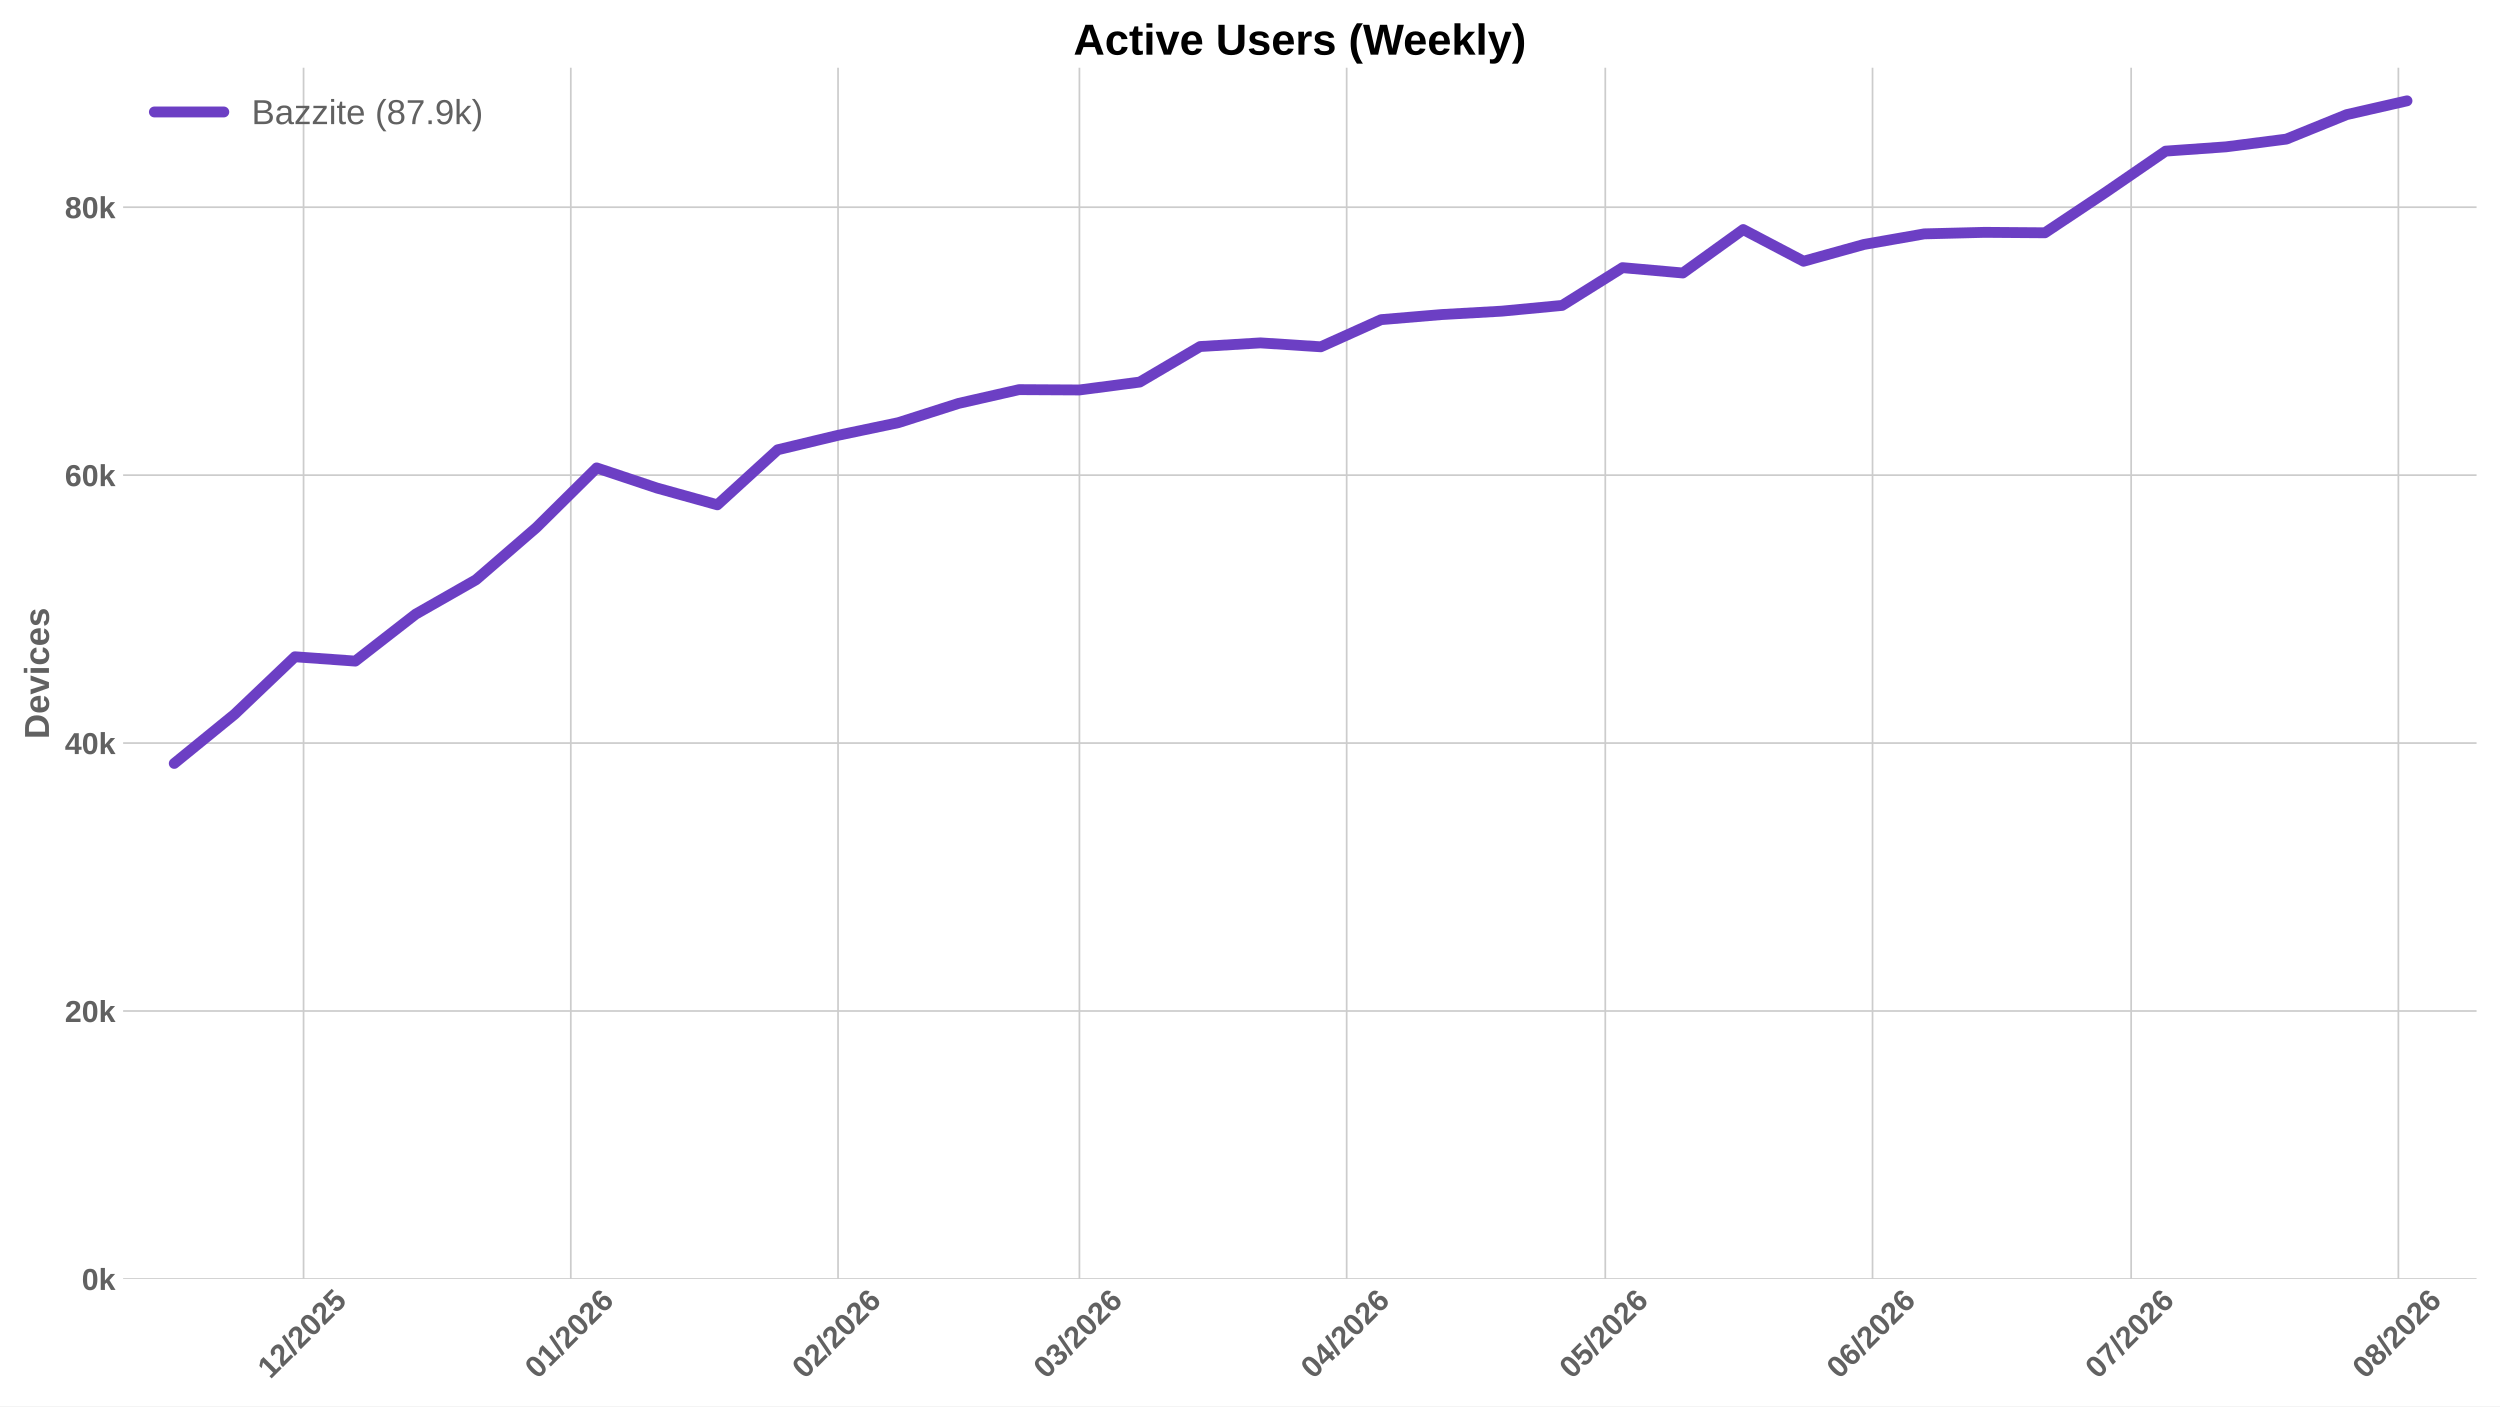
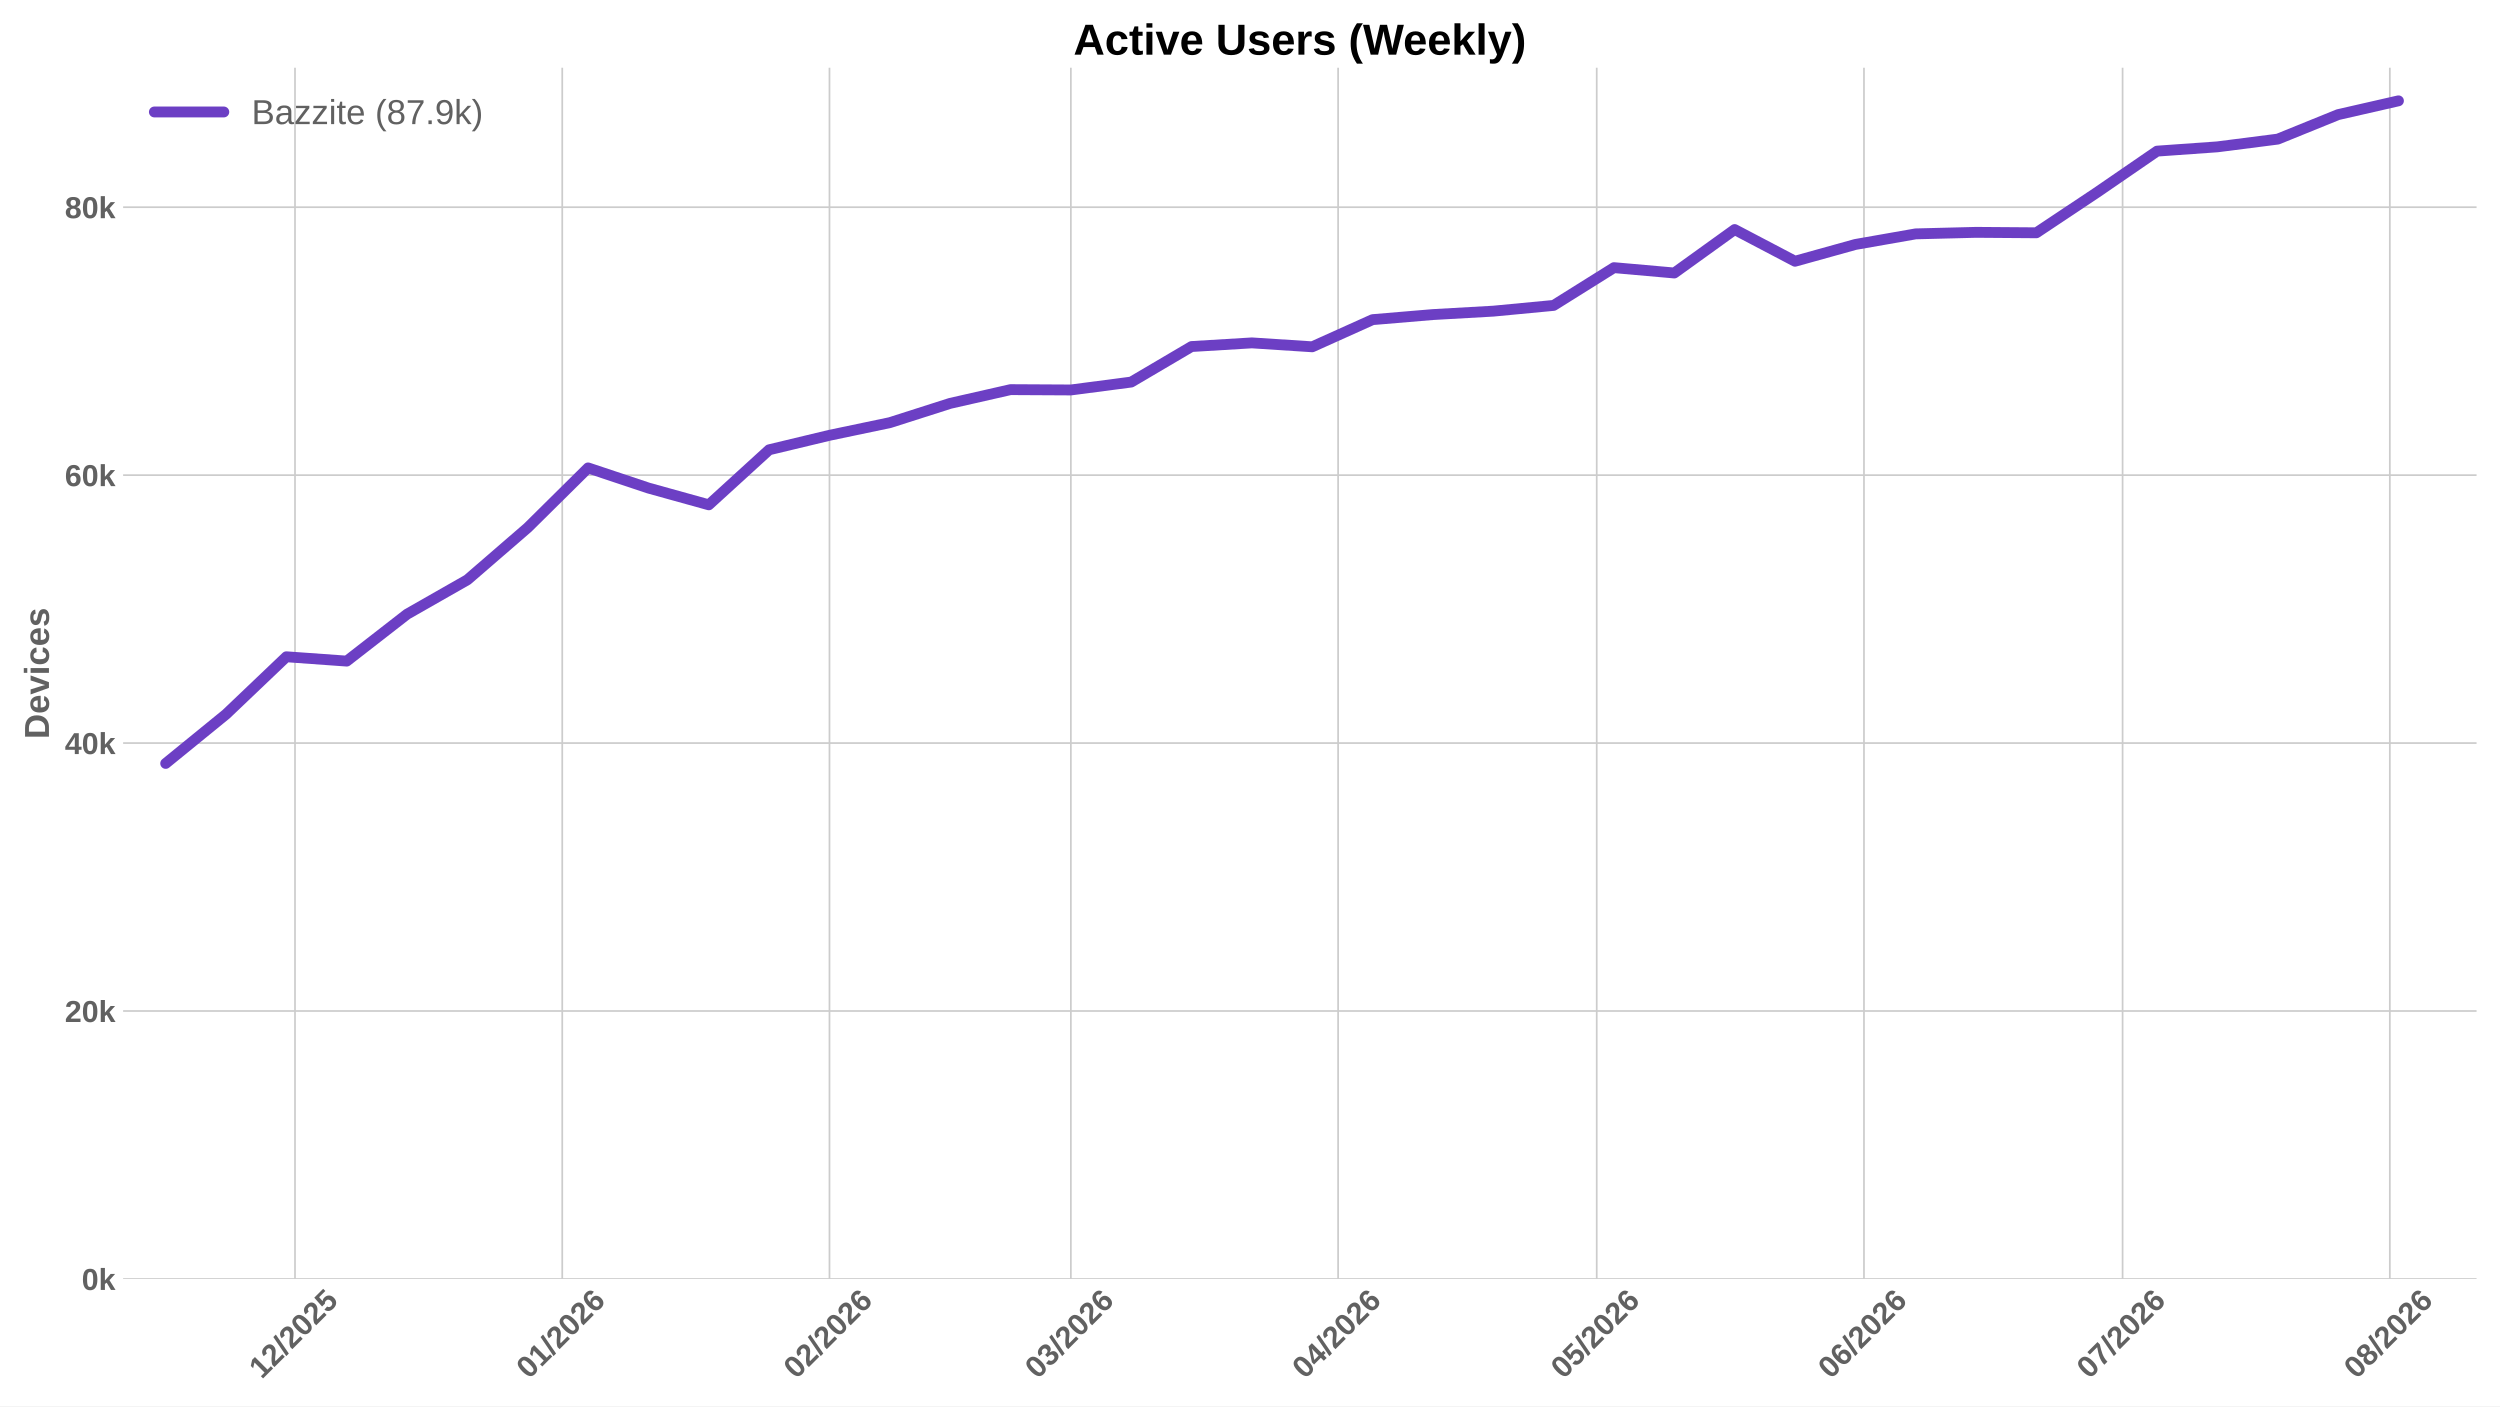
<svg xmlns="http://www.w3.org/2000/svg" xmlns:xlink="http://www.w3.org/1999/xlink" width="1152pt" height="648pt" viewBox="0 0 1152 648" version="1.1">
  <defs>
    <style type="text/css">*{stroke-linejoin: round; stroke-linecap: butt}</style>
  </defs>
  <g id="figure_1">
    <g id="patch_1">
      <path d="M 0 648  L 1152 648  L 1152 0  L 0 0  z " style="fill: #ffffff" />
    </g>
    <g id="axes_1">
      <g id="patch_2">
        <path d="M 56.73 589.343  L 1141.2 589.343  L 1141.2 31.2  L 56.73 31.2  z " style="fill: #ffffff" />
      </g>
      <g id="matplotlib.axis_1">
        <g id="xtick_1">
          <g id="line2d_1">
-             <path d="M 139.88 589.343  L 139.88 31.2  " clip-path="url(#p7abb7565ff)" style="fill: none; stroke: #cccccc; stroke-width: 0.8; stroke-linecap: round" />
+             <path d="M 135.936 589.343  L 135.936 31.2  " clip-path="url(#p4b0a7b29b7)" style="fill: none; stroke: #cccccc; stroke-width: 0.8; stroke-linecap: round" />
          </g>
          <g id="line2d_2" />
          <g id="text_1">
-             <g style="fill: #616161" transform="translate(124.5494 635.7977) rotate(-45) scale(0.14 -0.14)">
+             <g style="fill: #616161" transform="translate(120.6058 635.7977) rotate(-45) scale(0.14 -0.14)">
              <defs>
                <path id="LiberationSans-Bold-31" d="M 403 0  L 403 653  L 1494 653  L 1494 3656  L 438 2997  L 438 3688  L 1541 4403  L 2372 4403  L 2372 653  L 3381 653  L 3381 0  L 403 0  z " transform="scale(0.015625)" />
                <path id="LiberationSans-Bold-32" d="M 222 0  L 222 609  Q 394 988 711 1347  Q 1028 1706 1509 2097  Q 1972 2472 2158 2715  Q 2344 2959 2344 3194  Q 2344 3769 1766 3769  Q 1484 3769 1336 3617  Q 1188 3466 1144 3163  L 259 3213  Q 334 3825 717 4147  Q 1100 4469 1759 4469  Q 2472 4469 2853 4144  Q 3234 3819 3234 3231  Q 3234 2922 3112 2672  Q 2991 2422 2800 2211  Q 2609 2000 2376 1815  Q 2144 1631 1925 1456  Q 1706 1281 1526 1103  Q 1347 925 1259 722  L 3303 722  L 3303 0  L 222 0  z " transform="scale(0.015625)" />
                <path id="LiberationSans-Bold-2f" d="M 63 -128  L 972 4638  L 1716 4638  L 822 -128  L 63 -128  z " transform="scale(0.015625)" />
                <path id="LiberationSans-Bold-30" d="M 3297 2203  Q 3297 1088 2914 512  Q 2531 -63 1766 -63  Q 253 -63 253 2203  Q 253 2994 418 3494  Q 584 3994 915 4231  Q 1247 4469 1791 4469  Q 2572 4469 2934 3903  Q 3297 3338 3297 2203  z M 2416 2203  Q 2416 2813 2356 3150  Q 2297 3488 2165 3634  Q 2034 3781 1784 3781  Q 1519 3781 1383 3632  Q 1247 3484 1189 3148  Q 1131 2813 1131 2203  Q 1131 1600 1192 1261  Q 1253 922 1386 775  Q 1519 628 1772 628  Q 2022 628 2158 783  Q 2294 938 2355 1278  Q 2416 1619 2416 2203  z " transform="scale(0.015625)" />
                <path id="LiberationSans-Bold-35" d="M 3381 1466  Q 3381 766 2945 351  Q 2509 -63 1750 -63  Q 1088 -63 689 235  Q 291 534 197 1100  L 1075 1172  Q 1144 891 1319 762  Q 1494 634 1759 634  Q 2088 634 2283 843  Q 2478 1053 2478 1447  Q 2478 1794 2293 2001  Q 2109 2209 1778 2209  Q 1413 2209 1181 1925  L 325 1925  L 478 4403  L 3125 4403  L 3125 3750  L 1275 3750  L 1203 2638  Q 1522 2919 2000 2919  Q 2628 2919 3004 2528  Q 3381 2138 3381 1466  z " transform="scale(0.015625)" />
              </defs>
              <use xlink:href="#LiberationSans-Bold-31" />
              <use xlink:href="#LiberationSans-Bold-32" transform="translate(55.61523 0)" />
              <use xlink:href="#LiberationSans-Bold-2f" transform="translate(111.2305 0)" />
              <use xlink:href="#LiberationSans-Bold-32" transform="translate(139.0137 0)" />
              <use xlink:href="#LiberationSans-Bold-30" transform="translate(194.6289 0)" />
              <use xlink:href="#LiberationSans-Bold-32" transform="translate(250.2441 0)" />
              <use xlink:href="#LiberationSans-Bold-35" transform="translate(305.8594 0)" />
            </g>
          </g>
        </g>
        <g id="xtick_2">
          <g id="line2d_3">
-             <path d="M 263.025 589.343  L 263.025 31.2  " clip-path="url(#p7abb7565ff)" style="fill: none; stroke: #cccccc; stroke-width: 0.8; stroke-linecap: round" />
+             <path d="M 259.081 589.343  L 259.081 31.2  " clip-path="url(#p4b0a7b29b7)" style="fill: none; stroke: #cccccc; stroke-width: 0.8; stroke-linecap: round" />
          </g>
          <g id="line2d_4" />
          <g id="text_2">
-             <g style="fill: #616161" transform="translate(247.6943 635.7977) rotate(-45) scale(0.14 -0.14)">
+             <g style="fill: #616161" transform="translate(243.7508 635.7977) rotate(-45) scale(0.14 -0.14)">
              <defs>
                <path id="LiberationSans-Bold-36" d="M 3328 1441  Q 3328 738 2934 337  Q 2541 -63 1847 -63  Q 1069 -63 651 482  Q 234 1028 234 2100  Q 234 3278 657 3873  Q 1081 4469 1869 4469  Q 2428 4469 2751 4222  Q 3075 3975 3209 3456  L 2381 3341  Q 2263 3775 1850 3775  Q 1497 3775 1295 3422  Q 1094 3069 1094 2350  Q 1234 2584 1484 2709  Q 1734 2834 2050 2834  Q 2641 2834 2984 2459  Q 3328 2084 3328 1441  z M 2447 1416  Q 2447 1791 2273 1989  Q 2100 2188 1797 2188  Q 1506 2188 1331 2002  Q 1156 1816 1156 1509  Q 1156 1125 1339 873  Q 1522 622 1819 622  Q 2116 622 2281 833  Q 2447 1044 2447 1416  z " transform="scale(0.015625)" />
              </defs>
              <use xlink:href="#LiberationSans-Bold-30" />
              <use xlink:href="#LiberationSans-Bold-31" transform="translate(55.61523 0)" />
              <use xlink:href="#LiberationSans-Bold-2f" transform="translate(111.2305 0)" />
              <use xlink:href="#LiberationSans-Bold-32" transform="translate(139.0137 0)" />
              <use xlink:href="#LiberationSans-Bold-30" transform="translate(194.6289 0)" />
              <use xlink:href="#LiberationSans-Bold-32" transform="translate(250.2441 0)" />
              <use xlink:href="#LiberationSans-Bold-36" transform="translate(305.8594 0)" />
            </g>
          </g>
        </g>
        <g id="xtick_3">
          <g id="line2d_5">
-             <path d="M 386.17 589.343  L 386.17 31.2  " clip-path="url(#p7abb7565ff)" style="fill: none; stroke: #cccccc; stroke-width: 0.8; stroke-linecap: round" />
+             <path d="M 382.226 589.343  L 382.226 31.2  " clip-path="url(#p4b0a7b29b7)" style="fill: none; stroke: #cccccc; stroke-width: 0.8; stroke-linecap: round" />
          </g>
          <g id="line2d_6" />
          <g id="text_3">
-             <g style="fill: #616161" transform="translate(370.8393 635.7977) rotate(-45) scale(0.14 -0.14)">
+             <g style="fill: #616161" transform="translate(366.8957 635.7977) rotate(-45) scale(0.14 -0.14)">
              <use xlink:href="#LiberationSans-Bold-30" />
              <use xlink:href="#LiberationSans-Bold-32" transform="translate(55.61523 0)" />
              <use xlink:href="#LiberationSans-Bold-2f" transform="translate(111.2305 0)" />
              <use xlink:href="#LiberationSans-Bold-32" transform="translate(139.0137 0)" />
              <use xlink:href="#LiberationSans-Bold-30" transform="translate(194.6289 0)" />
              <use xlink:href="#LiberationSans-Bold-32" transform="translate(250.2441 0)" />
              <use xlink:href="#LiberationSans-Bold-36" transform="translate(305.8594 0)" />
            </g>
          </g>
        </g>
        <g id="xtick_4">
          <g id="line2d_7">
-             <path d="M 497.397 589.343  L 497.397 31.2  " clip-path="url(#p7abb7565ff)" style="fill: none; stroke: #cccccc; stroke-width: 0.8; stroke-linecap: round" />
+             <path d="M 493.454 589.343  L 493.454 31.2  " clip-path="url(#p4b0a7b29b7)" style="fill: none; stroke: #cccccc; stroke-width: 0.8; stroke-linecap: round" />
          </g>
          <g id="line2d_8" />
          <g id="text_4">
-             <g style="fill: #616161" transform="translate(482.067 635.7977) rotate(-45) scale(0.14 -0.14)">
+             <g style="fill: #616161" transform="translate(478.1234 635.7977) rotate(-45) scale(0.14 -0.14)">
              <defs>
                <path id="LiberationSans-Bold-33" d="M 3328 1222  Q 3328 603 2922 265  Q 2516 -72 1766 -72  Q 1056 -72 637 254  Q 219 581 147 1197  L 1041 1275  Q 1125 641 1763 641  Q 2078 641 2253 797  Q 2428 953 2428 1275  Q 2428 1569 2215 1725  Q 2003 1881 1584 1881  L 1278 1881  L 1278 2591  L 1566 2591  Q 1944 2591 2134 2745  Q 2325 2900 2325 3188  Q 2325 3459 2173 3614  Q 2022 3769 1731 3769  Q 1459 3769 1292 3619  Q 1125 3469 1100 3194  L 222 3256  Q 291 3825 694 4147  Q 1097 4469 1747 4469  Q 2438 4469 2827 4158  Q 3216 3847 3216 3297  Q 3216 2884 2973 2618  Q 2731 2353 2275 2266  L 2275 2253  Q 2781 2194 3054 1920  Q 3328 1647 3328 1222  z " transform="scale(0.015625)" />
              </defs>
              <use xlink:href="#LiberationSans-Bold-30" />
              <use xlink:href="#LiberationSans-Bold-33" transform="translate(55.61523 0)" />
              <use xlink:href="#LiberationSans-Bold-2f" transform="translate(111.2305 0)" />
              <use xlink:href="#LiberationSans-Bold-32" transform="translate(139.0137 0)" />
              <use xlink:href="#LiberationSans-Bold-30" transform="translate(194.6289 0)" />
              <use xlink:href="#LiberationSans-Bold-32" transform="translate(250.2441 0)" />
              <use xlink:href="#LiberationSans-Bold-36" transform="translate(305.8594 0)" />
            </g>
          </g>
        </g>
        <g id="xtick_5">
          <g id="line2d_9">
-             <path d="M 620.542 589.343  L 620.542 31.2  " clip-path="url(#p7abb7565ff)" style="fill: none; stroke: #cccccc; stroke-width: 0.8; stroke-linecap: round" />
+             <path d="M 616.599 589.343  L 616.599 31.2  " clip-path="url(#p4b0a7b29b7)" style="fill: none; stroke: #cccccc; stroke-width: 0.8; stroke-linecap: round" />
          </g>
          <g id="line2d_10" />
          <g id="text_5">
-             <g style="fill: #616161" transform="translate(605.2119 635.7977) rotate(-45) scale(0.14 -0.14)">
+             <g style="fill: #616161" transform="translate(601.2683 635.7977) rotate(-45) scale(0.14 -0.14)">
              <defs>
                <path id="LiberationSans-Bold-34" d="M 2938 897  L 2938 0  L 2100 0  L 2100 897  L 97 897  L 97 1556  L 1956 4403  L 2938 4403  L 2938 1550  L 3525 1550  L 3525 897  L 2938 897  z M 2100 2991  Q 2100 3159 2111 3356  Q 2122 3553 2128 3609  Q 2047 3434 1834 3103  L 813 1550  L 2100 1550  L 2100 2991  z " transform="scale(0.015625)" />
              </defs>
              <use xlink:href="#LiberationSans-Bold-30" />
              <use xlink:href="#LiberationSans-Bold-34" transform="translate(55.61523 0)" />
              <use xlink:href="#LiberationSans-Bold-2f" transform="translate(111.2305 0)" />
              <use xlink:href="#LiberationSans-Bold-32" transform="translate(139.0137 0)" />
              <use xlink:href="#LiberationSans-Bold-30" transform="translate(194.6289 0)" />
              <use xlink:href="#LiberationSans-Bold-32" transform="translate(250.2441 0)" />
              <use xlink:href="#LiberationSans-Bold-36" transform="translate(305.8594 0)" />
            </g>
          </g>
        </g>
        <g id="xtick_6">
          <g id="line2d_11">
-             <path d="M 739.715 589.343  L 739.715 31.2  " clip-path="url(#p7abb7565ff)" style="fill: none; stroke: #cccccc; stroke-width: 0.8; stroke-linecap: round" />
+             <path d="M 735.771 589.343  L 735.771 31.2  " clip-path="url(#p4b0a7b29b7)" style="fill: none; stroke: #cccccc; stroke-width: 0.8; stroke-linecap: round" />
          </g>
          <g id="line2d_12" />
          <g id="text_6">
-             <g style="fill: #616161" transform="translate(724.3844 635.7977) rotate(-45) scale(0.14 -0.14)">
+             <g style="fill: #616161" transform="translate(720.4409 635.7977) rotate(-45) scale(0.14 -0.14)">
              <use xlink:href="#LiberationSans-Bold-30" />
              <use xlink:href="#LiberationSans-Bold-35" transform="translate(55.61523 0)" />
              <use xlink:href="#LiberationSans-Bold-2f" transform="translate(111.2305 0)" />
              <use xlink:href="#LiberationSans-Bold-32" transform="translate(139.0137 0)" />
              <use xlink:href="#LiberationSans-Bold-30" transform="translate(194.6289 0)" />
              <use xlink:href="#LiberationSans-Bold-32" transform="translate(250.2441 0)" />
              <use xlink:href="#LiberationSans-Bold-36" transform="translate(305.8594 0)" />
            </g>
          </g>
        </g>
        <g id="xtick_7">
          <g id="line2d_13">
-             <path d="M 862.86 589.343  L 862.86 31.2  " clip-path="url(#p7abb7565ff)" style="fill: none; stroke: #cccccc; stroke-width: 0.8; stroke-linecap: round" />
+             <path d="M 858.916 589.343  L 858.916 31.2  " clip-path="url(#p4b0a7b29b7)" style="fill: none; stroke: #cccccc; stroke-width: 0.8; stroke-linecap: round" />
          </g>
          <g id="line2d_14" />
          <g id="text_7">
-             <g style="fill: #616161" transform="translate(847.5294 635.7977) rotate(-45) scale(0.14 -0.14)">
+             <g style="fill: #616161" transform="translate(843.5858 635.7977) rotate(-45) scale(0.14 -0.14)">
              <use xlink:href="#LiberationSans-Bold-30" />
              <use xlink:href="#LiberationSans-Bold-36" transform="translate(55.61523 0)" />
              <use xlink:href="#LiberationSans-Bold-2f" transform="translate(111.2305 0)" />
              <use xlink:href="#LiberationSans-Bold-32" transform="translate(139.0137 0)" />
              <use xlink:href="#LiberationSans-Bold-30" transform="translate(194.6289 0)" />
              <use xlink:href="#LiberationSans-Bold-32" transform="translate(250.2441 0)" />
              <use xlink:href="#LiberationSans-Bold-36" transform="translate(305.8594 0)" />
            </g>
          </g>
        </g>
        <g id="xtick_8">
          <g id="line2d_15">
-             <path d="M 982.032 589.343  L 982.032 31.2  " clip-path="url(#p7abb7565ff)" style="fill: none; stroke: #cccccc; stroke-width: 0.8; stroke-linecap: round" />
+             <path d="M 978.089 589.343  L 978.089 31.2  " clip-path="url(#p4b0a7b29b7)" style="fill: none; stroke: #cccccc; stroke-width: 0.8; stroke-linecap: round" />
          </g>
          <g id="line2d_16" />
          <g id="text_8">
-             <g style="fill: #616161" transform="translate(966.7019 635.7977) rotate(-45) scale(0.14 -0.14)">
+             <g style="fill: #616161" transform="translate(962.7583 635.7977) rotate(-45) scale(0.14 -0.14)">
              <defs>
                <path id="LiberationSans-Bold-37" d="M 3278 3706  Q 2981 3238 2717 2797  Q 2453 2356 2256 1911  Q 2059 1466 1945 995  Q 1831 525 1831 0  L 916 0  Q 916 550 1059 1064  Q 1203 1578 1475 2111  Q 1747 2644 2463 3681  L 275 3681  L 275 4403  L 3278 4403  L 3278 3706  z " transform="scale(0.015625)" />
              </defs>
              <use xlink:href="#LiberationSans-Bold-30" />
              <use xlink:href="#LiberationSans-Bold-37" transform="translate(55.61523 0)" />
              <use xlink:href="#LiberationSans-Bold-2f" transform="translate(111.2305 0)" />
              <use xlink:href="#LiberationSans-Bold-32" transform="translate(139.0137 0)" />
              <use xlink:href="#LiberationSans-Bold-30" transform="translate(194.6289 0)" />
              <use xlink:href="#LiberationSans-Bold-32" transform="translate(250.2441 0)" />
              <use xlink:href="#LiberationSans-Bold-36" transform="translate(305.8594 0)" />
            </g>
          </g>
        </g>
        <g id="xtick_9">
          <g id="line2d_17">
-             <path d="M 1105.177 589.343  L 1105.177 31.2  " clip-path="url(#p7abb7565ff)" style="fill: none; stroke: #cccccc; stroke-width: 0.8; stroke-linecap: round" />
+             <path d="M 1101.234 589.343  L 1101.234 31.2  " clip-path="url(#p4b0a7b29b7)" style="fill: none; stroke: #cccccc; stroke-width: 0.8; stroke-linecap: round" />
          </g>
          <g id="line2d_18" />
          <g id="text_9">
-             <g style="fill: #616161" transform="translate(1089.847 635.7977) rotate(-45) scale(0.14 -0.14)">
+             <g style="fill: #616161" transform="translate(1085.903 635.7977) rotate(-45) scale(0.14 -0.14)">
              <defs>
                <path id="LiberationSans-Bold-38" d="M 3363 1241  Q 3363 622 2953 279  Q 2544 -63 1784 -63  Q 1031 -63 617 278  Q 203 619 203 1234  Q 203 1656 447 1945  Q 691 2234 1100 2303  L 1100 2316  Q 744 2394 525 2669  Q 306 2944 306 3303  Q 306 3844 689 4156  Q 1072 4469 1772 4469  Q 2488 4469 2870 4164  Q 3253 3859 3253 3297  Q 3253 2938 3036 2666  Q 2819 2394 2453 2322  L 2453 2309  Q 2878 2241 3120 1961  Q 3363 1681 3363 1241  z M 2350 3250  Q 2350 3563 2206 3708  Q 2063 3853 1772 3853  Q 1203 3853 1203 3250  Q 1203 2619 1778 2619  Q 2066 2619 2208 2766  Q 2350 2913 2350 3250  z M 2453 1313  Q 2453 2003 1766 2003  Q 1447 2003 1276 1822  Q 1106 1641 1106 1300  Q 1106 913 1275 734  Q 1444 556 1791 556  Q 2131 556 2292 734  Q 2453 913 2453 1313  z " transform="scale(0.015625)" />
              </defs>
              <use xlink:href="#LiberationSans-Bold-30" />
              <use xlink:href="#LiberationSans-Bold-38" transform="translate(55.61523 0)" />
              <use xlink:href="#LiberationSans-Bold-2f" transform="translate(111.2305 0)" />
              <use xlink:href="#LiberationSans-Bold-32" transform="translate(139.0137 0)" />
              <use xlink:href="#LiberationSans-Bold-30" transform="translate(194.6289 0)" />
              <use xlink:href="#LiberationSans-Bold-32" transform="translate(250.2441 0)" />
              <use xlink:href="#LiberationSans-Bold-36" transform="translate(305.8594 0)" />
            </g>
          </g>
        </g>
      </g>
      <g id="matplotlib.axis_2">
        <g id="ytick_1">
          <g id="line2d_19">
-             <path d="M 56.73 589.343  L 1141.2 589.343  " clip-path="url(#p7abb7565ff)" style="fill: none; stroke: #cccccc; stroke-width: 0.8; stroke-linecap: round" />
+             <path d="M 56.73 589.343  L 1141.2 589.343  " clip-path="url(#p4b0a7b29b7)" style="fill: none; stroke: #cccccc; stroke-width: 0.8; stroke-linecap: round" />
          </g>
          <g id="line2d_20" />
          <g id="text_10">
            <g style="fill: #616161" transform="translate(37.65937 594.416) scale(0.14 -0.14)">
              <defs>
                <path id="LiberationSans-Bold-6b" d="M 2606 0  L 1703 1531  L 1325 1269  L 1325 0  L 447 0  L 447 4638  L 1325 4638  L 1325 1981  L 2531 3381  L 3475 3381  L 2288 2063  L 3566 0  L 2606 0  z " transform="scale(0.015625)" />
              </defs>
              <use xlink:href="#LiberationSans-Bold-30" />
              <use xlink:href="#LiberationSans-Bold-6b" transform="translate(55.61523 0)" />
            </g>
          </g>
        </g>
        <g id="ytick_2">
          <g id="line2d_21">
-             <path d="M 56.73 465.874  L 1141.2 465.874  " clip-path="url(#p7abb7565ff)" style="fill: none; stroke: #cccccc; stroke-width: 0.8; stroke-linecap: round" />
+             <path d="M 56.73 465.874  L 1141.2 465.874  " clip-path="url(#p4b0a7b29b7)" style="fill: none; stroke: #cccccc; stroke-width: 0.8; stroke-linecap: round" />
          </g>
          <g id="line2d_22" />
          <g id="text_11">
            <g style="fill: #616161" transform="translate(29.87406 470.9465) scale(0.14 -0.14)">
              <use xlink:href="#LiberationSans-Bold-32" />
              <use xlink:href="#LiberationSans-Bold-30" transform="translate(55.61523 0)" />
              <use xlink:href="#LiberationSans-Bold-6b" transform="translate(111.2305 0)" />
            </g>
          </g>
        </g>
        <g id="ytick_3">
          <g id="line2d_23">
-             <path d="M 56.73 342.404  L 1141.2 342.404  " clip-path="url(#p7abb7565ff)" style="fill: none; stroke: #cccccc; stroke-width: 0.8; stroke-linecap: round" />
+             <path d="M 56.73 342.404  L 1141.2 342.404  " clip-path="url(#p4b0a7b29b7)" style="fill: none; stroke: #cccccc; stroke-width: 0.8; stroke-linecap: round" />
          </g>
          <g id="line2d_24" />
          <g id="text_12">
            <g style="fill: #616161" transform="translate(29.87406 347.4769) scale(0.14 -0.14)">
              <use xlink:href="#LiberationSans-Bold-34" />
              <use xlink:href="#LiberationSans-Bold-30" transform="translate(55.61523 0)" />
              <use xlink:href="#LiberationSans-Bold-6b" transform="translate(111.2305 0)" />
            </g>
          </g>
        </g>
        <g id="ytick_4">
          <g id="line2d_25">
-             <path d="M 56.73 218.935  L 1141.2 218.935  " clip-path="url(#p7abb7565ff)" style="fill: none; stroke: #cccccc; stroke-width: 0.8; stroke-linecap: round" />
+             <path d="M 56.73 218.935  L 1141.2 218.935  " clip-path="url(#p4b0a7b29b7)" style="fill: none; stroke: #cccccc; stroke-width: 0.8; stroke-linecap: round" />
          </g>
          <g id="line2d_26" />
          <g id="text_13">
            <g style="fill: #616161" transform="translate(29.87406 224.0073) scale(0.14 -0.14)">
              <use xlink:href="#LiberationSans-Bold-36" />
              <use xlink:href="#LiberationSans-Bold-30" transform="translate(55.61523 0)" />
              <use xlink:href="#LiberationSans-Bold-6b" transform="translate(111.2305 0)" />
            </g>
          </g>
        </g>
        <g id="ytick_5">
          <g id="line2d_27">
-             <path d="M 56.73 95.465  L 1141.2 95.465  " clip-path="url(#p7abb7565ff)" style="fill: none; stroke: #cccccc; stroke-width: 0.8; stroke-linecap: round" />
+             <path d="M 56.73 95.465  L 1141.2 95.465  " clip-path="url(#p4b0a7b29b7)" style="fill: none; stroke: #cccccc; stroke-width: 0.8; stroke-linecap: round" />
          </g>
          <g id="line2d_28" />
          <g id="text_14">
            <g style="fill: #616161" transform="translate(29.87406 100.5378) scale(0.14 -0.14)">
              <use xlink:href="#LiberationSans-Bold-38" />
              <use xlink:href="#LiberationSans-Bold-30" transform="translate(55.61523 0)" />
              <use xlink:href="#LiberationSans-Bold-6b" transform="translate(111.2305 0)" />
            </g>
          </g>
        </g>
        <g id="text_15">
          <g style="fill: #616161" transform="translate(22.55406 340.5153) rotate(-90) scale(0.16 -0.16)">
            <defs>
              <path id="LiberationSans-Bold-44" d="M 4353 2234  Q 4353 1553 4086 1045  Q 3819 538 3330 269  Q 2841 0 2209 0  L 428 0  L 428 4403  L 2022 4403  Q 3134 4403 3743 3842  Q 4353 3281 4353 2234  z M 3425 2234  Q 3425 2944 3056 3317  Q 2688 3691 2003 3691  L 1350 3691  L 1350 713  L 2131 713  Q 2725 713 3075 1122  Q 3425 1531 3425 2234  z " transform="scale(0.015625)" />
              <path id="LiberationSans-Bold-65" d="M 1831 -63  Q 1069 -63 659 389  Q 250 841 250 1706  Q 250 2544 665 2994  Q 1081 3444 1844 3444  Q 2572 3444 2956 2961  Q 3341 2478 3341 1547  L 3341 1522  L 1172 1522  Q 1172 1028 1355 776  Q 1538 525 1875 525  Q 2341 525 2463 928  L 3291 856  Q 2931 -63 1831 -63  z M 1831 2891  Q 1522 2891 1355 2675  Q 1188 2459 1178 2072  L 2491 2072  Q 2466 2481 2294 2686  Q 2122 2891 1831 2891  z " transform="scale(0.015625)" />
              <path id="LiberationSans-Bold-76" d="M 2284 0  L 1234 0  L 25 3381  L 953 3381  L 1544 1491  Q 1591 1334 1766 709  Q 1797 838 1894 1159  Q 1991 1481 2613 3381  L 3531 3381  L 2284 0  z " transform="scale(0.015625)" />
              <path id="LiberationSans-Bold-69" d="M 447 3991  L 447 4638  L 1325 4638  L 1325 3991  L 447 3991  z M 447 0  L 447 3381  L 1325 3381  L 1325 0  L 447 0  z " transform="scale(0.015625)" />
              <path id="LiberationSans-Bold-63" d="M 1856 -63  Q 1088 -63 669 395  Q 250 853 250 1672  Q 250 2509 672 2976  Q 1094 3444 1869 3444  Q 2466 3444 2856 3144  Q 3247 2844 3347 2316  L 2463 2272  Q 2425 2531 2275 2686  Q 2125 2841 1850 2841  Q 1172 2841 1172 1706  Q 1172 538 1863 538  Q 2113 538 2281 695  Q 2450 853 2491 1166  L 3372 1125  Q 3325 778 3123 506  Q 2922 234 2594 85  Q 2266 -63 1856 -63  z " transform="scale(0.015625)" />
              <path id="LiberationSans-Bold-73" d="M 3297 988  Q 3297 497 2895 217  Q 2494 -63 1784 -63  Q 1088 -63 717 157  Q 347 378 225 844  L 997 959  Q 1063 719 1223 619  Q 1384 519 1784 519  Q 2153 519 2322 612  Q 2491 706 2491 906  Q 2491 1069 2355 1164  Q 2219 1259 1894 1325  Q 1150 1472 890 1598  Q 631 1725 495 1926  Q 359 2128 359 2422  Q 359 2906 732 3176  Q 1106 3447 1791 3447  Q 2394 3447 2761 3212  Q 3128 2978 3219 2534  L 2441 2453  Q 2403 2659 2256 2761  Q 2109 2863 1791 2863  Q 1478 2863 1322 2783  Q 1166 2703 1166 2516  Q 1166 2369 1286 2283  Q 1406 2197 1691 2141  Q 2088 2059 2395 1973  Q 2703 1888 2889 1769  Q 3075 1650 3186 1464  Q 3297 1278 3297 988  z " transform="scale(0.015625)" />
            </defs>
            <use xlink:href="#LiberationSans-Bold-44" />
            <use xlink:href="#LiberationSans-Bold-65" transform="translate(72.2168 0)" />
            <use xlink:href="#LiberationSans-Bold-76" transform="translate(127.832 0)" />
            <use xlink:href="#LiberationSans-Bold-69" transform="translate(183.4473 0)" />
            <use xlink:href="#LiberationSans-Bold-63" transform="translate(211.2305 0)" />
            <use xlink:href="#LiberationSans-Bold-65" transform="translate(266.8457 0)" />
            <use xlink:href="#LiberationSans-Bold-73" transform="translate(322.4609 0)" />
          </g>
        </g>
      </g>
      <g id="line2d_29">
-         <path d="M 80.293 351.788  L 108.1 329.131  L 135.907 302.641  L 163.714 304.635  L 191.521 283.015  L 219.328 267.168  L 247.135 243.128  L 274.942 215.613  L 302.749 224.898  L 330.556 232.621  L 358.363 207.26  L 386.17 200.587  L 413.976 194.759  L 441.783 185.869  L 469.59 179.542  L 497.397 179.696  L 525.204 176.054  L 553.011 159.681  L 580.818 158.002  L 608.625 159.805  L 636.432 147.291  L 664.239 144.952  L 692.046 143.377  L 719.853 140.735  L 747.66 123.332  L 775.466 125.795  L 803.273 105.775  L 831.08 120.381  L 858.887 112.652  L 886.694 107.769  L 914.501 107.065  L 942.308 107.269  L 970.115 88.742  L 997.922 69.641  L 1025.729 67.666  L 1053.536 64.104  L 1081.343 52.819  L 1109.15 46.466  " clip-path="url(#p7abb7565ff)" style="fill: none; stroke: #6c3fc4; stroke-width: 5; stroke-linecap: round" />
+         <path d="M 76.35 351.788  L 104.157 329.131  L 131.964 302.641  L 159.771 304.635  L 187.578 283.015  L 215.384 267.168  L 243.191 243.128  L 270.998 215.613  L 298.805 224.898  L 326.612 232.621  L 354.419 207.26  L 382.226 200.587  L 410.033 194.759  L 437.84 185.869  L 465.647 179.542  L 493.454 179.696  L 521.261 176.054  L 549.068 159.681  L 576.874 158.002  L 604.681 159.805  L 632.488 147.291  L 660.295 144.952  L 688.102 143.377  L 715.909 140.735  L 743.716 123.332  L 771.523 125.795  L 799.33 105.775  L 827.137 120.381  L 854.944 112.652  L 882.751 107.769  L 910.558 107.065  L 938.364 107.269  L 966.171 88.742  L 993.978 69.641  L 1021.785 67.666  L 1049.592 64.104  L 1077.399 52.819  L 1105.206 46.466  " clip-path="url(#p4b0a7b29b7)" style="fill: none; stroke: #6c3fc4; stroke-width: 5; stroke-linecap: round" />
      </g>
      <g id="patch_3">
        <path d="M 56.73 589.343  L 56.73 31.2  " style="fill: none" />
      </g>
      <g id="patch_4">
        <path d="M 1141.2 589.343  L 1141.2 31.2  " style="fill: none" />
      </g>
      <g id="patch_5">
        <path d="M 56.73 589.343  L 1141.2 589.343  " style="fill: none" />
      </g>
      <g id="patch_6">
        <path d="M 56.73 31.2  L 1141.2 31.2  " style="fill: none" />
      </g>
      <g id="text_16">
        <g transform="translate(494.6541 25.2) scale(0.2 -0.2)">
          <defs>
            <path id="LiberationSans-Bold-41" d="M 3541 0  L 3150 1125  L 1472 1125  L 1081 0  L 159 0  L 1766 4403  L 2853 4403  L 4453 0  L 3541 0  z M 2309 3725  L 2291 3656  Q 2259 3544 2215 3400  Q 2172 3256 1678 1819  L 2944 1819  L 2509 3084  L 2375 3509  L 2309 3725  z " transform="scale(0.015625)" />
            <path id="LiberationSans-Bold-74" d="M 1313 -56  Q 925 -56 715 155  Q 506 366 506 794  L 506 2788  L 78 2788  L 78 3381  L 550 3381  L 825 4175  L 1375 4175  L 1375 3381  L 2016 3381  L 2016 2788  L 1375 2788  L 1375 1031  Q 1375 784 1469 667  Q 1563 550 1759 550  Q 1863 550 2053 594  L 2053 50  Q 1728 -56 1313 -56  z " transform="scale(0.015625)" />
            <path id="LiberationSans-Bold-20" transform="scale(0.015625)" />
            <path id="LiberationSans-Bold-55" d="M 2259 -63  Q 1350 -63 867 381  Q 384 825 384 1650  L 384 4403  L 1306 4403  L 1306 1722  Q 1306 1200 1554 929  Q 1803 659 2284 659  Q 2778 659 3043 942  Q 3309 1225 3309 1753  L 3309 4403  L 4231 4403  L 4231 1697  Q 4231 859 3714 398  Q 3197 -63 2259 -63  z " transform="scale(0.015625)" />
            <path id="LiberationSans-Bold-72" d="M 447 0  L 447 2588  Q 447 2866 439 3052  Q 431 3238 422 3381  L 1259 3381  Q 1269 3325 1284 3039  Q 1300 2753 1300 2659  L 1313 2659  Q 1441 3016 1541 3161  Q 1641 3306 1778 3376  Q 1916 3447 2122 3447  Q 2291 3447 2394 3400  L 2394 2666  Q 2181 2713 2019 2713  Q 1691 2713 1508 2447  Q 1325 2181 1325 1659  L 1325 0  L 447 0  z " transform="scale(0.015625)" />
            <path id="LiberationSans-Bold-28" d="M 1247 -1328  Q 756 -622 537 81  Q 319 784 319 1659  Q 319 2531 537 3232  Q 756 3934 1247 4638  L 2125 4638  Q 1631 3925 1407 3219  Q 1184 2513 1184 1656  Q 1184 803 1406 101  Q 1628 -600 2125 -1328  L 1247 -1328  z " transform="scale(0.015625)" />
            <path id="LiberationSans-Bold-57" d="M 4897 0  L 3803 0  L 3206 2547  Q 3097 2997 3022 3488  Q 2947 3078 2900 2864  Q 2853 2650 2234 0  L 1141 0  L 6 4403  L 941 4403  L 1578 1559  L 1722 872  Q 1809 1306 1892 1701  Q 1975 2097 2516 4403  L 3547 4403  L 4103 2059  Q 4169 1797 4325 872  L 4403 1234  L 4569 1953  L 5100 4403  L 6034 4403  L 4897 0  z " transform="scale(0.015625)" />
            <path id="LiberationSans-Bold-6c" d="M 447 0  L 447 4638  L 1325 4638  L 1325 0  L 447 0  z " transform="scale(0.015625)" />
            <path id="LiberationSans-Bold-79" d="M 884 -1328  Q 569 -1328 331 -1288  L 331 -663  Q 497 -688 634 -688  Q 822 -688 945 -628  Q 1069 -569 1167 -431  Q 1266 -294 1388 34  L 50 3381  L 978 3381  L 1509 1797  Q 1634 1456 1825 753  L 1903 1050  L 2106 1784  L 2606 3381  L 3525 3381  L 2188 -178  Q 1919 -828 1630 -1078  Q 1341 -1328 884 -1328  z " transform="scale(0.015625)" />
            <path id="LiberationSans-Bold-29" d="M 6 -1328  Q 506 -597 726 101  Q 947 800 947 1656  Q 947 2516 722 3223  Q 497 3931 6 4638  L 884 4638  Q 1378 3928 1595 3225  Q 1813 2522 1813 1659  Q 1813 791 1595 87  Q 1378 -616 884 -1328  L 6 -1328  z " transform="scale(0.015625)" />
          </defs>
          <use xlink:href="#LiberationSans-Bold-41" />
          <use xlink:href="#LiberationSans-Bold-63" transform="translate(72.2168 0)" />
          <use xlink:href="#LiberationSans-Bold-74" transform="translate(127.832 0)" />
          <use xlink:href="#LiberationSans-Bold-69" transform="translate(161.1328 0)" />
          <use xlink:href="#LiberationSans-Bold-76" transform="translate(188.916 0)" />
          <use xlink:href="#LiberationSans-Bold-65" transform="translate(244.5312 0)" />
          <use xlink:href="#LiberationSans-Bold-20" transform="translate(300.1465 0)" />
          <use xlink:href="#LiberationSans-Bold-55" transform="translate(327.9297 0)" />
          <use xlink:href="#LiberationSans-Bold-73" transform="translate(400.1465 0)" />
          <use xlink:href="#LiberationSans-Bold-65" transform="translate(455.7617 0)" />
          <use xlink:href="#LiberationSans-Bold-72" transform="translate(511.377 0)" />
          <use xlink:href="#LiberationSans-Bold-73" transform="translate(550.293 0)" />
          <use xlink:href="#LiberationSans-Bold-20" transform="translate(605.9082 0)" />
          <use xlink:href="#LiberationSans-Bold-28" transform="translate(633.6914 0)" />
          <use xlink:href="#LiberationSans-Bold-57" transform="translate(666.9922 0)" />
          <use xlink:href="#LiberationSans-Bold-65" transform="translate(759.627 0)" />
          <use xlink:href="#LiberationSans-Bold-65" transform="translate(815.2422 0)" />
          <use xlink:href="#LiberationSans-Bold-6b" transform="translate(870.8574 0)" />
          <use xlink:href="#LiberationSans-Bold-6c" transform="translate(926.4727 0)" />
          <use xlink:href="#LiberationSans-Bold-79" transform="translate(954.2559 0)" />
          <use xlink:href="#LiberationSans-Bold-29" transform="translate(1009.871 0)" />
        </g>
      </g>
      <g id="legend_1">
        <g id="line2d_30">
          <path d="M 71.13 51.595  L 87.13 51.595  L 103.13 51.595  " style="fill: none; stroke: #6c3fc4; stroke-width: 5; stroke-linecap: round" />
        </g>
        <g id="text_17">
          <g style="fill: #616161" transform="translate(115.93 57.195) scale(0.16 -0.16)">
            <defs>
              <path id="LiberationSans-42" d="M 3931 1241  Q 3931 653 3503 326  Q 3075 0 2313 0  L 525 0  L 525 4403  L 2125 4403  Q 3675 4403 3675 3334  Q 3675 2944 3456 2678  Q 3238 2413 2838 2322  Q 3363 2259 3647 1970  Q 3931 1681 3931 1241  z M 3075 3263  Q 3075 3619 2831 3772  Q 2588 3925 2125 3925  L 1122 3925  L 1122 2531  L 2125 2531  Q 2603 2531 2839 2711  Q 3075 2891 3075 3263  z M 3328 1288  Q 3328 2066 2234 2066  L 1122 2066  L 1122 478  L 2281 478  Q 2828 478 3078 681  Q 3328 884 3328 1288  z " transform="scale(0.015625)" />
              <path id="LiberationSans-61" d="M 1294 -63  Q 784 -63 528 206  Q 272 475 272 944  Q 272 1469 617 1750  Q 963 2031 1731 2050  L 2491 2063  L 2491 2247  Q 2491 2659 2316 2837  Q 2141 3016 1766 3016  Q 1388 3016 1216 2887  Q 1044 2759 1009 2478  L 422 2531  Q 566 3444 1778 3444  Q 2416 3444 2737 3151  Q 3059 2859 3059 2306  L 3059 850  Q 3059 600 3125 473  Q 3191 347 3375 347  Q 3456 347 3559 369  L 3559 19  Q 3347 -31 3125 -31  Q 2813 -31 2670 133  Q 2528 297 2509 647  L 2491 647  Q 2275 259 1989 98  Q 1703 -63 1294 -63  z M 1422 359  Q 1731 359 1972 500  Q 2213 641 2352 886  Q 2491 1131 2491 1391  L 2491 1669  L 1875 1656  Q 1478 1650 1273 1575  Q 1069 1500 959 1344  Q 850 1188 850 934  Q 850 659 998 509  Q 1147 359 1422 359  z " transform="scale(0.015625)" />
              <path id="LiberationSans-7a" d="M 259 0  L 259 428  L 2150 2947  L 366 2947  L 366 3381  L 2816 3381  L 2816 2953  L 922 434  L 2881 434  L 2881 0  L 259 0  z " transform="scale(0.015625)" />
              <path id="LiberationSans-69" d="M 428 4100  L 428 4638  L 991 4638  L 991 4100  L 428 4100  z M 428 0  L 428 3381  L 991 3381  L 991 0  L 428 0  z " transform="scale(0.015625)" />
              <path id="LiberationSans-74" d="M 1731 25  Q 1453 -50 1163 -50  Q 488 -50 488 716  L 488 2972  L 97 2972  L 97 3381  L 509 3381  L 675 4138  L 1050 4138  L 1050 3381  L 1675 3381  L 1675 2972  L 1050 2972  L 1050 838  Q 1050 594 1129 495  Q 1209 397 1406 397  Q 1519 397 1731 441  L 1731 25  z " transform="scale(0.015625)" />
              <path id="LiberationSans-65" d="M 863 1572  Q 863 991 1103 675  Q 1344 359 1806 359  Q 2172 359 2392 506  Q 2613 653 2691 878  L 3184 738  Q 2881 -63 1806 -63  Q 1056 -63 664 384  Q 272 831 272 1713  Q 272 2550 664 2997  Q 1056 3444 1784 3444  Q 3275 3444 3275 1647  L 3275 1572  L 863 1572  z M 2694 2003  Q 2647 2538 2422 2783  Q 2197 3028 1775 3028  Q 1366 3028 1127 2754  Q 888 2481 869 2003  L 2694 2003  z " transform="scale(0.015625)" />
              <path id="LiberationSans-20" transform="scale(0.015625)" />
              <path id="LiberationSans-28" d="M 397 1663  Q 397 2566 680 3284  Q 963 4003 1550 4638  L 2094 4638  Q 1509 3988 1236 3256  Q 963 2525 963 1656  Q 963 791 1233 62  Q 1503 -666 2094 -1325  L 1550 -1325  Q 959 -688 678 32  Q 397 753 397 1650  L 397 1663  z " transform="scale(0.015625)" />
              <path id="LiberationSans-38" d="M 3281 1228  Q 3281 619 2893 278  Q 2506 -63 1781 -63  Q 1075 -63 676 271  Q 278 606 278 1222  Q 278 1653 525 1947  Q 772 2241 1156 2303  L 1156 2316  Q 797 2400 589 2681  Q 381 2963 381 3341  Q 381 3844 757 4156  Q 1134 4469 1769 4469  Q 2419 4469 2795 4162  Q 3172 3856 3172 3334  Q 3172 2956 2962 2675  Q 2753 2394 2391 2322  L 2391 2309  Q 2813 2241 3047 1952  Q 3281 1663 3281 1228  z M 2588 3303  Q 2588 4050 1769 4050  Q 1372 4050 1164 3862  Q 956 3675 956 3303  Q 956 2925 1170 2726  Q 1384 2528 1775 2528  Q 2172 2528 2380 2711  Q 2588 2894 2588 3303  z M 2697 1281  Q 2697 1691 2453 1898  Q 2209 2106 1769 2106  Q 1341 2106 1100 1882  Q 859 1659 859 1269  Q 859 359 1788 359  Q 2247 359 2472 579  Q 2697 800 2697 1281  z " transform="scale(0.015625)" />
              <path id="LiberationSans-37" d="M 3238 3947  Q 2563 2916 2284 2331  Q 2006 1747 1867 1178  Q 1728 609 1728 0  L 1141 0  Q 1141 844 1498 1776  Q 1856 2709 2694 3925  L 328 3925  L 328 4403  L 3238 4403  L 3238 3947  z " transform="scale(0.015625)" />
              <path id="LiberationSans-2e" d="M 584 0  L 584 684  L 1194 684  L 1194 0  L 584 0  z " transform="scale(0.015625)" />
              <path id="LiberationSans-39" d="M 3256 2291  Q 3256 1156 2842 546  Q 2428 -63 1663 -63  Q 1147 -63 836 154  Q 525 372 391 856  L 928 941  Q 1097 391 1672 391  Q 2156 391 2422 841  Q 2688 1291 2700 2125  Q 2575 1844 2272 1673  Q 1969 1503 1606 1503  Q 1013 1503 656 1909  Q 300 2316 300 2988  Q 300 3678 687 4073  Q 1075 4469 1766 4469  Q 2500 4469 2878 3925  Q 3256 3381 3256 2291  z M 2644 2834  Q 2644 3366 2400 3689  Q 2156 4013 1747 4013  Q 1341 4013 1106 3736  Q 872 3459 872 2988  Q 872 2506 1106 2226  Q 1341 1947 1741 1947  Q 1984 1947 2193 2058  Q 2403 2169 2523 2372  Q 2644 2575 2644 2834  z " transform="scale(0.015625)" />
              <path id="LiberationSans-6b" d="M 2550 0  L 1406 1544  L 994 1203  L 994 0  L 431 0  L 431 4638  L 994 4638  L 994 1741  L 2478 3381  L 3138 3381  L 1766 1928  L 3209 0  L 2550 0  z " transform="scale(0.015625)" />
              <path id="LiberationSans-29" d="M 1734 1650  Q 1734 747 1451 28  Q 1169 -691 581 -1325  L 38 -1325  Q 625 -669 897 57  Q 1169 784 1169 1656  Q 1169 2528 895 3256  Q 622 3984 38 4638  L 581 4638  Q 1172 4000 1453 3279  Q 1734 2559 1734 1663  L 1734 1650  z " transform="scale(0.015625)" />
            </defs>
            <use xlink:href="#LiberationSans-42" />
            <use xlink:href="#LiberationSans-61" transform="translate(66.69922 0)" />
            <use xlink:href="#LiberationSans-7a" transform="translate(122.3145 0)" />
            <use xlink:href="#LiberationSans-7a" transform="translate(172.3145 0)" />
            <use xlink:href="#LiberationSans-69" transform="translate(222.3145 0)" />
            <use xlink:href="#LiberationSans-74" transform="translate(244.5312 0)" />
            <use xlink:href="#LiberationSans-65" transform="translate(272.3145 0)" />
            <use xlink:href="#LiberationSans-20" transform="translate(327.9297 0)" />
            <use xlink:href="#LiberationSans-28" transform="translate(355.7129 0)" />
            <use xlink:href="#LiberationSans-38" transform="translate(389.0137 0)" />
            <use xlink:href="#LiberationSans-37" transform="translate(444.6289 0)" />
            <use xlink:href="#LiberationSans-2e" transform="translate(500.2441 0)" />
            <use xlink:href="#LiberationSans-39" transform="translate(528.0273 0)" />
            <use xlink:href="#LiberationSans-6b" transform="translate(583.6426 0)" />
            <use xlink:href="#LiberationSans-29" transform="translate(633.6426 0)" />
          </g>
        </g>
      </g>
    </g>
  </g>
  <defs>
-     <clipPath id="p7abb7565ff">
+     <clipPath id="p4b0a7b29b7">
      <rect x="56.73" y="31.2" width="1084.47" height="558.143" />
    </clipPath>
  </defs>
</svg>
